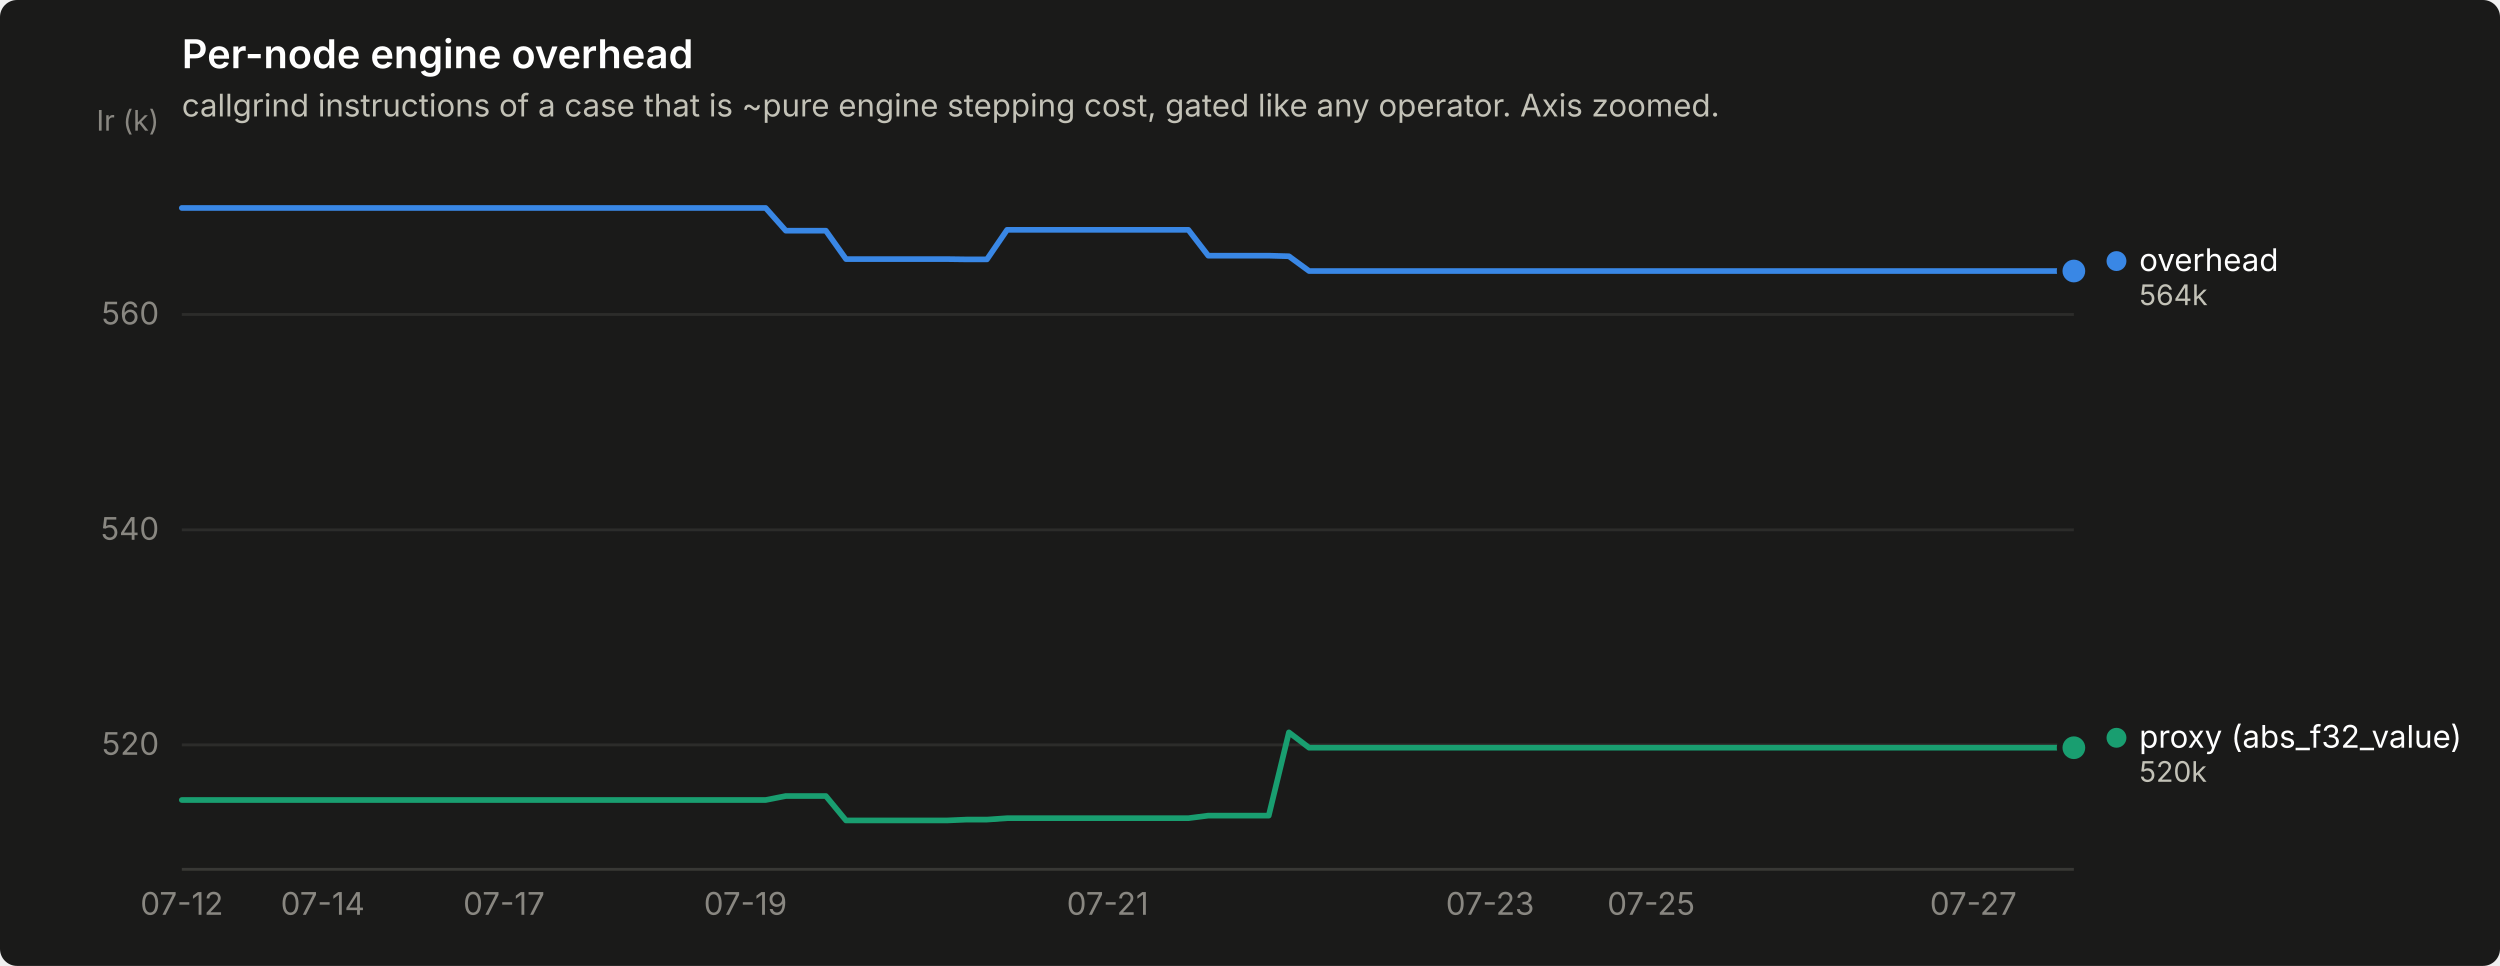
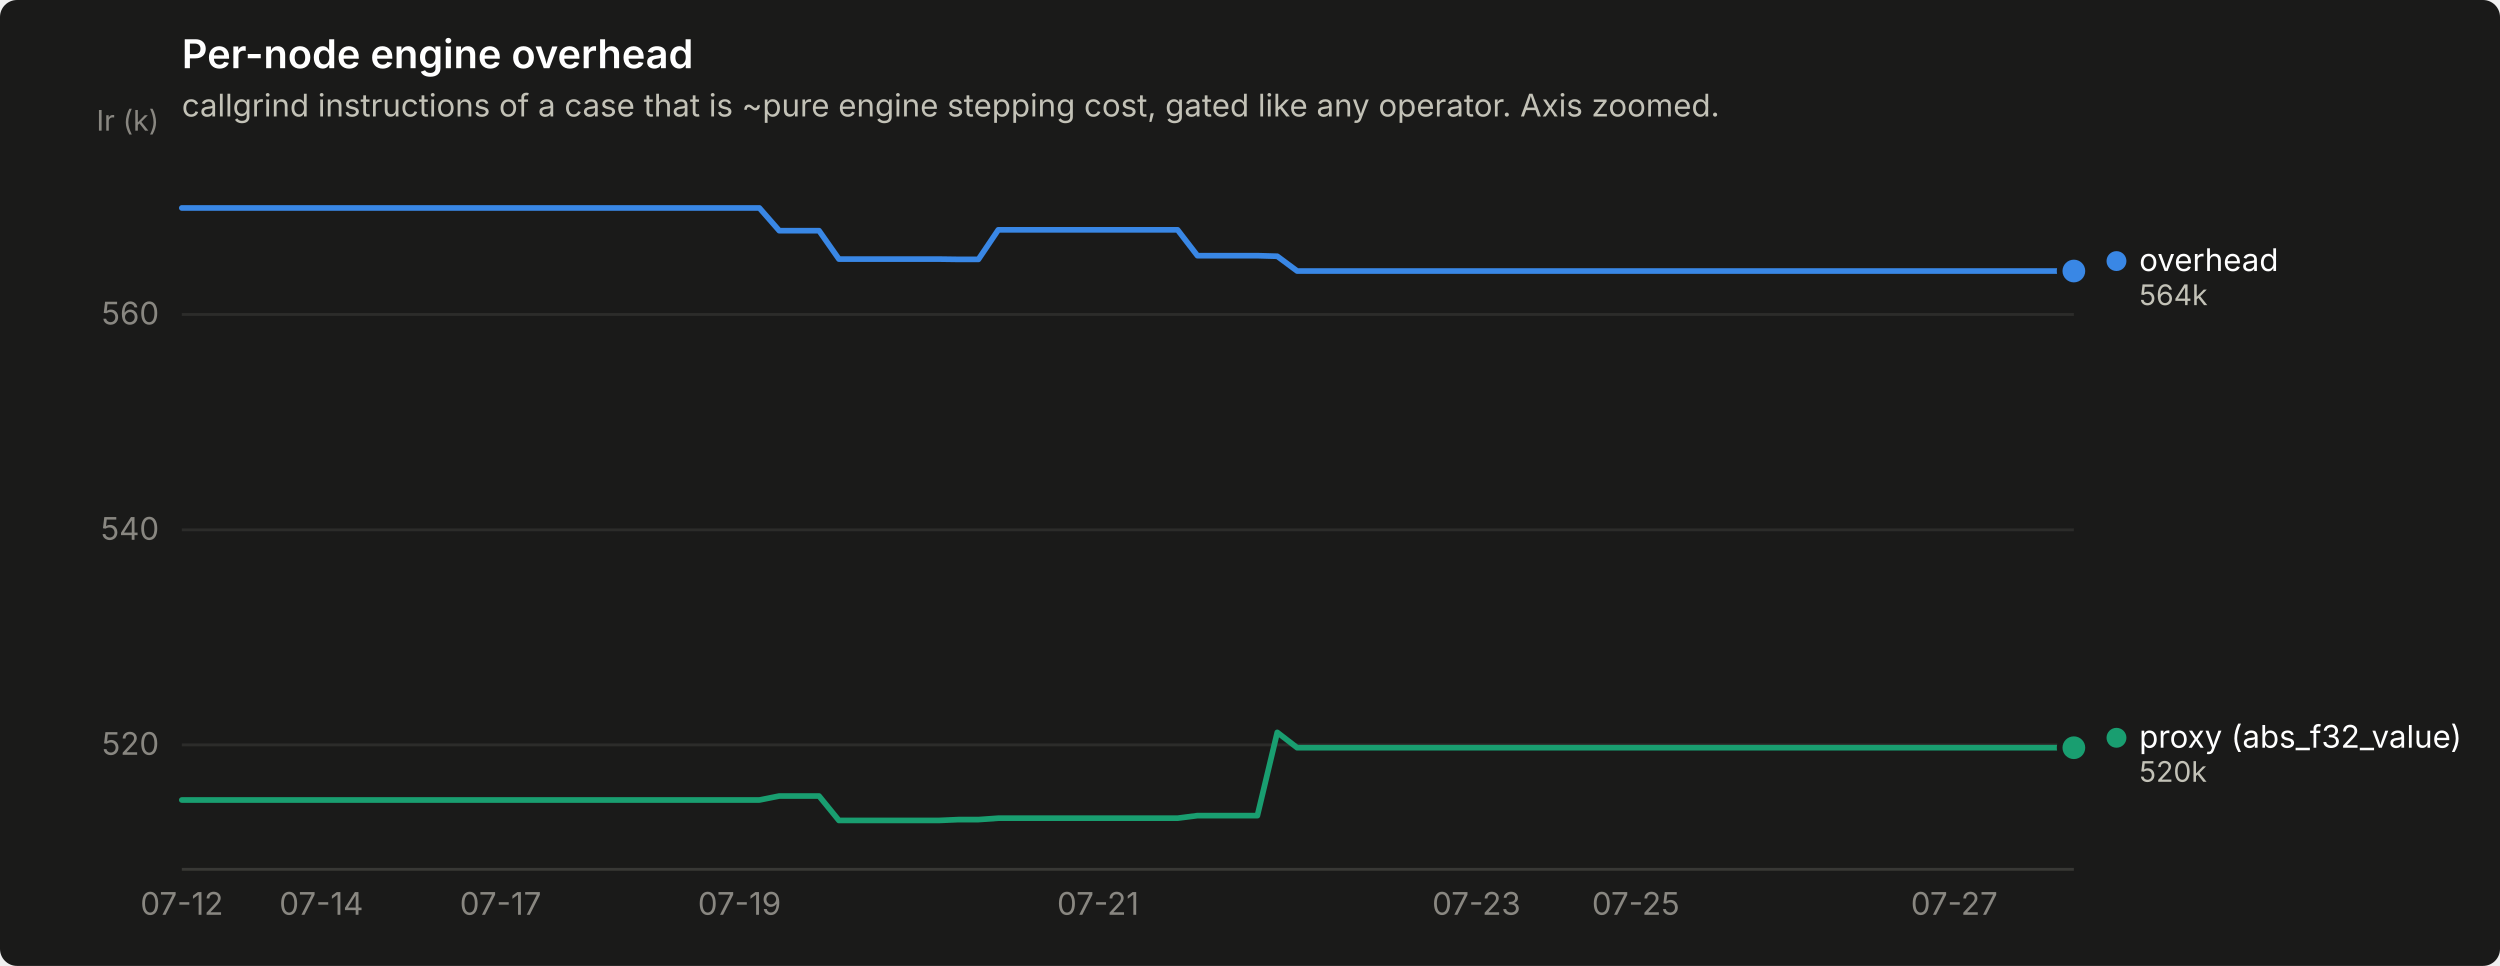
<svg xmlns="http://www.w3.org/2000/svg" width="880" height="340" viewBox="0 0 880 340" role="img" aria-label="Per-node engine overhead">
  <rect width="880" height="340" rx="6" fill="#1a1a19" />
  <text x="64" y="24" font-family="system-ui, -apple-system, &quot;Segoe UI&quot;, sans-serif" font-size="14" font-weight="600" fill="#ffffff">Per-node engine overhead</text>
  <text x="64" y="41" font-family="system-ui, -apple-system, &quot;Segoe UI&quot;, sans-serif" font-size="11" fill="#c3c2b7">callgrind instructions of a case that is ~pure engine stepping cost, gated like any operator. Axis zoomed.</text>
  <line x1="64" y1="262.2" x2="730" y2="262.2" stroke="#2c2c2a" stroke-width="1" />
  <text x="56" y="265.7" text-anchor="end" font-family="system-ui, -apple-system, &quot;Segoe UI&quot;, sans-serif" font-size="11" style="font-variant-numeric: tabular-nums" fill="#898781">520</text>
  <line x1="64" y1="186.5" x2="730" y2="186.5" stroke="#2c2c2a" stroke-width="1" />
  <text x="56" y="190.0" text-anchor="end" font-family="system-ui, -apple-system, &quot;Segoe UI&quot;, sans-serif" font-size="11" style="font-variant-numeric: tabular-nums" fill="#898781">540</text>
  <line x1="64" y1="110.7" x2="730" y2="110.7" stroke="#2c2c2a" stroke-width="1" />
  <text x="56" y="114.2" text-anchor="end" font-family="system-ui, -apple-system, &quot;Segoe UI&quot;, sans-serif" font-size="11" style="font-variant-numeric: tabular-nums" fill="#898781">560</text>
  <text x="56" y="46" text-anchor="end" font-family="system-ui, -apple-system, &quot;Segoe UI&quot;, sans-serif" font-size="10" fill="#898781">Ir (k)</text>
  <line x1="64" y1="306" x2="730" y2="306" stroke="#383835" stroke-width="1" />
  <text x="64.0" y="322" text-anchor="middle" font-family="system-ui, -apple-system, &quot;Segoe UI&quot;, sans-serif" font-size="11" style="font-variant-numeric: tabular-nums" fill="#898781">07-12</text>
-   <text x="113.6" y="322" text-anchor="middle" font-family="system-ui, -apple-system, &quot;Segoe UI&quot;, sans-serif" font-size="11" style="font-variant-numeric: tabular-nums" fill="#898781">07-14</text>
-   <text x="177.4" y="322" text-anchor="middle" font-family="system-ui, -apple-system, &quot;Segoe UI&quot;, sans-serif" font-size="11" style="font-variant-numeric: tabular-nums" fill="#898781">07-17</text>
-   <text x="262.4" y="322" text-anchor="middle" font-family="system-ui, -apple-system, &quot;Segoe UI&quot;, sans-serif" font-size="11" style="font-variant-numeric: tabular-nums" fill="#898781">07-19</text>
-   <text x="389.9" y="322" text-anchor="middle" font-family="system-ui, -apple-system, &quot;Segoe UI&quot;, sans-serif" font-size="11" style="font-variant-numeric: tabular-nums" fill="#898781">07-21</text>
-   <text x="524.5" y="322" text-anchor="middle" font-family="system-ui, -apple-system, &quot;Segoe UI&quot;, sans-serif" font-size="11" style="font-variant-numeric: tabular-nums" fill="#898781">07-23</text>
-   <text x="581.2" y="322" text-anchor="middle" font-family="system-ui, -apple-system, &quot;Segoe UI&quot;, sans-serif" font-size="11" style="font-variant-numeric: tabular-nums" fill="#898781">07-25</text>
-   <text x="694.6" y="322" text-anchor="middle" font-family="system-ui, -apple-system, &quot;Segoe UI&quot;, sans-serif" font-size="11" style="font-variant-numeric: tabular-nums" fill="#898781">07-27</text>
-   <path d="M64.0,73.2 L71.1,73.2 L78.2,73.2 L85.3,73.2 L92.3,73.2 L99.4,73.2 L106.5,73.2 L113.6,73.2 L120.7,73.2 L127.8,73.2 L134.9,73.2 L141.9,73.2 L149.0,73.2 L156.1,73.2 L163.2,73.2 L170.3,73.2 L177.4,73.2 L184.4,73.2 L191.5,73.2 L198.6,73.2 L205.7,73.2 L212.8,73.2 L219.9,73.2 L227.0,73.2 L234.0,73.2 L241.1,73.2 L248.2,73.2 L255.3,73.2 L262.4,73.2 L269.5,73.2 L276.6,81.2 L283.6,81.2 L290.7,81.2 L297.8,91.2 L304.9,91.2 L312.0,91.2 L319.1,91.2 L326.1,91.2 L333.2,91.2 L340.3,91.3 L347.4,91.3 L354.5,80.9 L361.6,80.9 L368.7,80.9 L375.7,80.9 L382.8,80.9 L389.9,80.9 L397.0,80.9 L404.1,80.9 L411.2,80.9 L418.3,80.9 L425.3,90.0 L432.4,90.0 L439.5,90.0 L446.6,90.0 L453.7,90.2 L460.8,95.4 L467.9,95.4 L474.9,95.4 L482.0,95.4 L489.1,95.4 L496.2,95.4 L503.3,95.4 L510.4,95.4 L517.4,95.4 L524.5,95.4 L531.6,95.4 L538.7,95.4 L545.8,95.4 L552.9,95.4 L560.0,95.4 L567.0,95.4 L574.1,95.4 L581.2,95.4 L588.3,95.4 L595.4,95.4 L602.5,95.4 L609.6,95.4 L616.6,95.4 L623.7,95.4 L630.8,95.4 L637.9,95.4 L645.0,95.4 L652.1,95.4 L659.1,95.4 L666.2,95.4 L673.3,95.4 L680.4,95.4 L687.5,95.4 L694.6,95.4 L701.7,95.4 L708.7,95.4 L715.8,95.4 L722.9,95.4 L730.0,95.4" fill="none" stroke="#3987e5" stroke-width="2" stroke-linejoin="round" stroke-linecap="round" />
+   <text x="113.1" y="322" text-anchor="middle" font-family="system-ui, -apple-system, &quot;Segoe UI&quot;, sans-serif" font-size="11" style="font-variant-numeric: tabular-nums" fill="#898781">07-14</text>
+   <text x="176.2" y="322" text-anchor="middle" font-family="system-ui, -apple-system, &quot;Segoe UI&quot;, sans-serif" font-size="11" style="font-variant-numeric: tabular-nums" fill="#898781">07-17</text>
+   <text x="260.3" y="322" text-anchor="middle" font-family="system-ui, -apple-system, &quot;Segoe UI&quot;, sans-serif" font-size="11" style="font-variant-numeric: tabular-nums" fill="#898781">07-19</text>
+   <text x="386.5" y="322" text-anchor="middle" font-family="system-ui, -apple-system, &quot;Segoe UI&quot;, sans-serif" font-size="11" style="font-variant-numeric: tabular-nums" fill="#898781">07-21</text>
+   <text x="519.7" y="322" text-anchor="middle" font-family="system-ui, -apple-system, &quot;Segoe UI&quot;, sans-serif" font-size="11" style="font-variant-numeric: tabular-nums" fill="#898781">07-23</text>
+   <text x="575.8" y="322" text-anchor="middle" font-family="system-ui, -apple-system, &quot;Segoe UI&quot;, sans-serif" font-size="11" style="font-variant-numeric: tabular-nums" fill="#898781">07-25</text>
+   <text x="687.9" y="322" text-anchor="middle" font-family="system-ui, -apple-system, &quot;Segoe UI&quot;, sans-serif" font-size="11" style="font-variant-numeric: tabular-nums" fill="#898781">07-27</text>
+   <path d="M64.0,73.2 L71.0,73.2 L78.0,73.2 L85.0,73.2 L92.0,73.2 L99.1,73.2 L106.1,73.2 L113.1,73.2 L120.1,73.2 L127.1,73.2 L134.1,73.2 L141.1,73.2 L148.1,73.2 L155.1,73.2 L162.1,73.2 L169.2,73.2 L176.2,73.2 L183.2,73.2 L190.2,73.2 L197.2,73.2 L204.2,73.2 L211.2,73.2 L218.2,73.2 L225.2,73.2 L232.3,73.2 L239.3,73.2 L246.3,73.2 L253.3,73.2 L260.3,73.2 L267.3,73.2 L274.3,81.2 L281.3,81.2 L288.3,81.2 L295.3,91.2 L302.4,91.2 L309.4,91.2 L316.4,91.2 L323.4,91.2 L330.4,91.2 L337.4,91.3 L344.4,91.3 L351.4,80.9 L358.4,80.9 L365.5,80.9 L372.5,80.9 L379.5,80.9 L386.5,80.9 L393.5,80.9 L400.5,80.9 L407.5,80.9 L414.5,80.9 L421.5,90.0 L428.5,90.0 L435.6,90.0 L442.6,90.0 L449.6,90.2 L456.6,95.4 L463.6,95.4 L470.6,95.4 L477.6,95.4 L484.6,95.4 L491.6,95.4 L498.7,95.4 L505.7,95.4 L512.7,95.4 L519.7,95.4 L526.7,95.4 L533.7,95.4 L540.7,95.4 L547.7,95.4 L554.7,95.4 L561.7,95.4 L568.8,95.4 L575.8,95.4 L582.8,95.4 L589.8,95.4 L596.8,95.4 L603.8,95.4 L610.8,95.4 L617.8,95.4 L624.8,95.4 L631.9,95.4 L638.9,95.4 L645.9,95.4 L652.9,95.4 L659.9,95.4 L666.9,95.4 L673.9,95.4 L680.9,95.4 L687.9,95.4 L694.9,95.4 L702.0,95.4 L709.0,95.4 L716.0,95.4 L723.0,95.4 L730.0,95.4" fill="none" stroke="#3987e5" stroke-width="2" stroke-linejoin="round" stroke-linecap="round" />
  <circle cx="730.0" cy="95.4" r="6" fill="#1a1a19" />
  <circle cx="730.0" cy="95.4" r="4" fill="#3987e5" />
-   <path d="M64.0,281.6 L71.1,281.6 L78.2,281.6 L85.3,281.6 L92.3,281.6 L99.4,281.6 L106.5,281.6 L113.6,281.6 L120.7,281.6 L127.8,281.6 L134.9,281.6 L141.9,281.6 L149.0,281.6 L156.1,281.6 L163.2,281.6 L170.3,281.6 L177.4,281.6 L184.4,281.6 L191.5,281.6 L198.6,281.6 L205.7,281.6 L212.8,281.6 L219.9,281.6 L227.0,281.6 L234.0,281.6 L241.1,281.6 L248.2,281.6 L255.3,281.6 L262.4,281.6 L269.5,281.6 L276.6,280.2 L283.6,280.2 L290.7,280.2 L297.8,288.8 L304.9,288.8 L312.0,288.8 L319.1,288.8 L326.1,288.8 L333.2,288.8 L340.3,288.5 L347.4,288.5 L354.5,288.0 L361.6,288.0 L368.7,288.0 L375.7,288.0 L382.8,288.0 L389.9,288.0 L397.0,288.0 L404.1,288.0 L411.2,288.0 L418.3,288.0 L425.3,287.1 L432.4,287.1 L439.5,287.1 L446.6,287.1 L453.7,257.8 L460.8,263.2 L467.9,263.2 L474.9,263.2 L482.0,263.2 L489.1,263.2 L496.2,263.2 L503.3,263.2 L510.4,263.2 L517.4,263.2 L524.5,263.2 L531.6,263.2 L538.7,263.2 L545.8,263.2 L552.9,263.2 L560.0,263.2 L567.0,263.2 L574.1,263.2 L581.2,263.2 L588.3,263.2 L595.4,263.2 L602.5,263.2 L609.6,263.2 L616.6,263.2 L623.7,263.2 L630.8,263.2 L637.9,263.2 L645.0,263.2 L652.1,263.2 L659.1,263.2 L666.2,263.2 L673.3,263.2 L680.4,263.2 L687.5,263.2 L694.6,263.2 L701.7,263.2 L708.7,263.2 L715.8,263.2 L722.9,263.2 L730.0,263.2" fill="none" stroke="#199e70" stroke-width="2" stroke-linejoin="round" stroke-linecap="round" />
+   <path d="M64.0,281.6 L71.0,281.6 L78.0,281.6 L85.0,281.6 L92.0,281.6 L99.1,281.6 L106.1,281.6 L113.1,281.6 L120.1,281.6 L127.1,281.6 L134.1,281.6 L141.1,281.6 L148.1,281.6 L155.1,281.6 L162.1,281.6 L169.2,281.6 L176.2,281.6 L183.2,281.6 L190.2,281.6 L197.2,281.6 L204.2,281.6 L211.2,281.6 L218.2,281.6 L225.2,281.6 L232.3,281.6 L239.3,281.6 L246.3,281.6 L253.3,281.6 L260.3,281.6 L267.3,281.6 L274.3,280.2 L281.3,280.2 L288.3,280.2 L295.3,288.8 L302.4,288.8 L309.4,288.8 L316.4,288.8 L323.4,288.8 L330.4,288.8 L337.4,288.5 L344.4,288.5 L351.4,288.0 L358.4,288.0 L365.5,288.0 L372.5,288.0 L379.5,288.0 L386.5,288.0 L393.5,288.0 L400.5,288.0 L407.5,288.0 L414.5,288.0 L421.5,287.1 L428.5,287.1 L435.6,287.1 L442.6,287.1 L449.6,257.8 L456.6,263.2 L463.6,263.2 L470.6,263.2 L477.6,263.2 L484.6,263.2 L491.6,263.2 L498.7,263.2 L505.7,263.2 L512.7,263.2 L519.7,263.2 L526.7,263.2 L533.7,263.2 L540.7,263.2 L547.7,263.2 L554.7,263.2 L561.7,263.2 L568.8,263.2 L575.8,263.2 L582.8,263.2 L589.8,263.2 L596.8,263.2 L603.8,263.2 L610.8,263.2 L617.8,263.2 L624.8,263.2 L631.9,263.2 L638.9,263.2 L645.9,263.2 L652.9,263.2 L659.9,263.2 L666.9,263.2 L673.9,263.2 L680.9,263.2 L687.9,263.2 L694.9,263.2 L702.0,263.2 L709.0,263.2 L716.0,263.2 L723.0,263.2 L730.0,263.2" fill="none" stroke="#199e70" stroke-width="2" stroke-linejoin="round" stroke-linecap="round" />
  <circle cx="730.0" cy="263.2" r="6" fill="#1a1a19" />
  <circle cx="730.0" cy="263.2" r="4" fill="#199e70" />
  <circle cx="745.0" cy="91.9" r="3.5" fill="#3987e5" />
  <text x="753.0" y="95.4" font-family="system-ui, -apple-system, &quot;Segoe UI&quot;, sans-serif" font-size="11" fill="#ffffff">overhead</text>
  <text x="753.0" y="107.4" font-family="system-ui, -apple-system, &quot;Segoe UI&quot;, sans-serif" font-size="10" style="font-variant-numeric: tabular-nums" fill="#c3c2b7">564k</text>
  <circle cx="745.0" cy="259.7" r="3.5" fill="#199e70" />
  <text x="753.0" y="263.2" font-family="system-ui, -apple-system, &quot;Segoe UI&quot;, sans-serif" font-size="11" fill="#ffffff">proxy (abs_f32_value)</text>
  <text x="753.0" y="275.2" font-family="system-ui, -apple-system, &quot;Segoe UI&quot;, sans-serif" font-size="10" style="font-variant-numeric: tabular-nums" fill="#c3c2b7">520k</text>
</svg>
